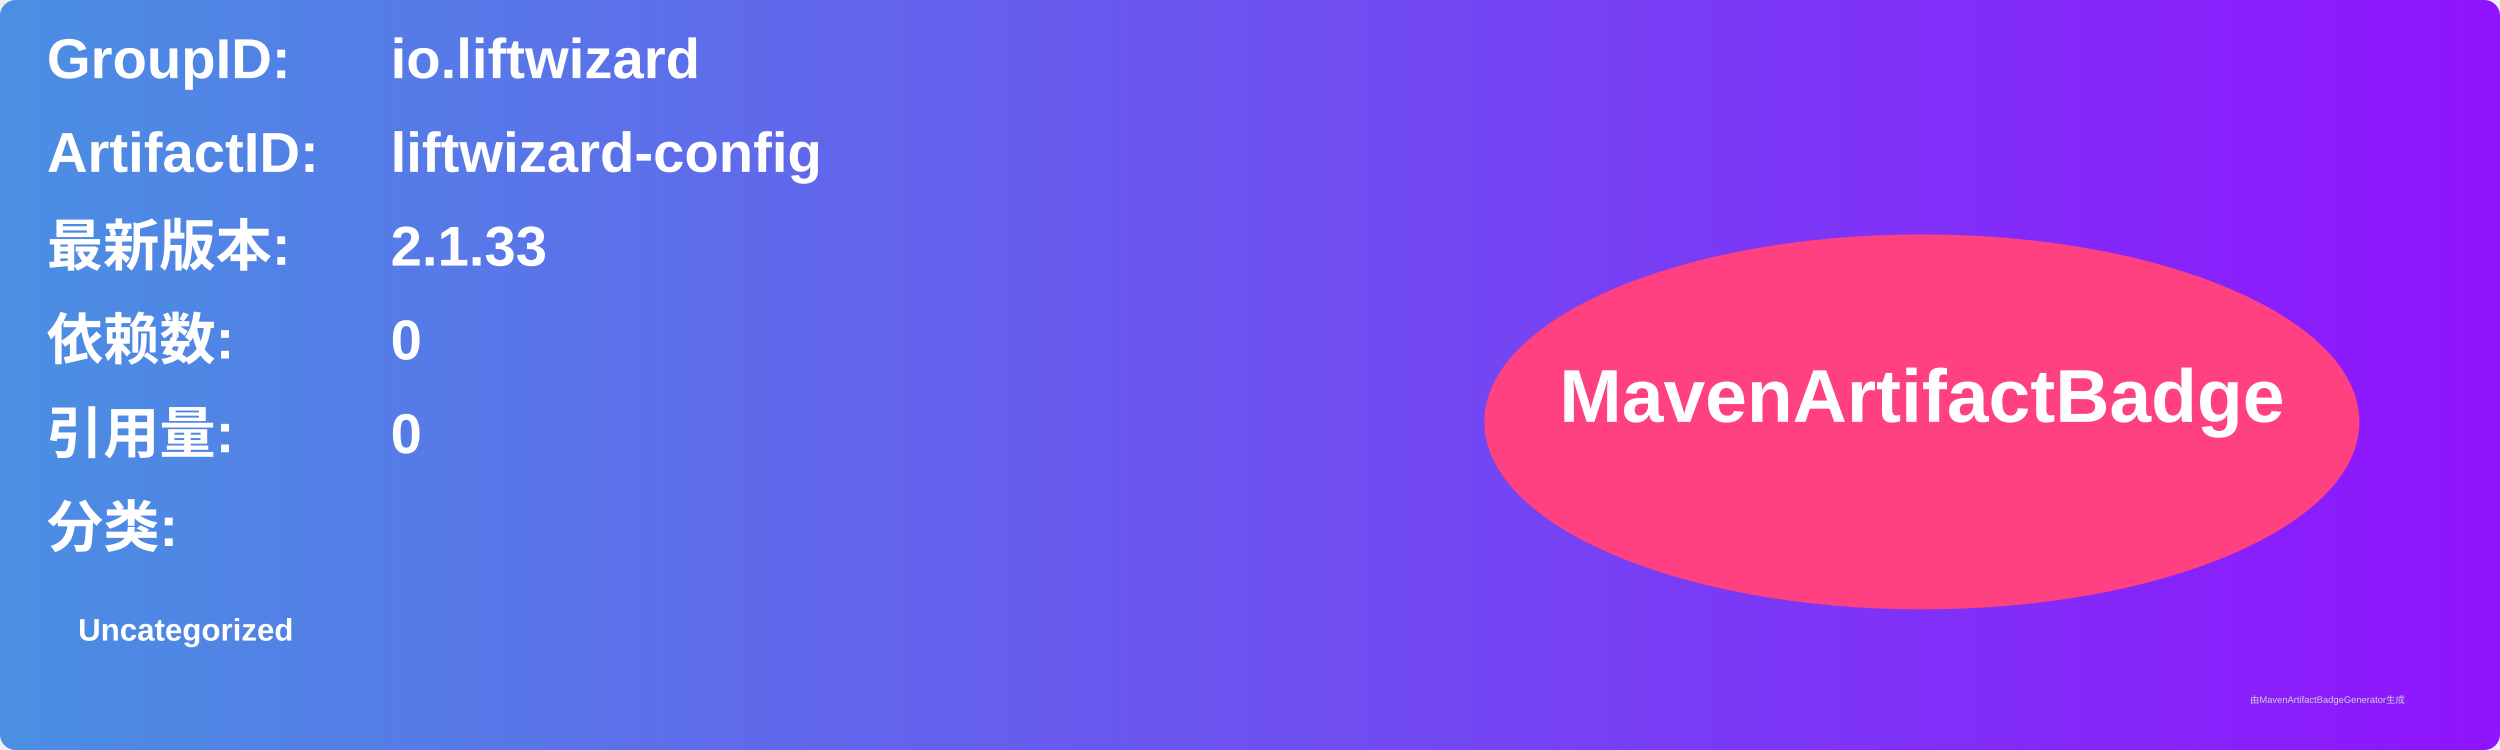
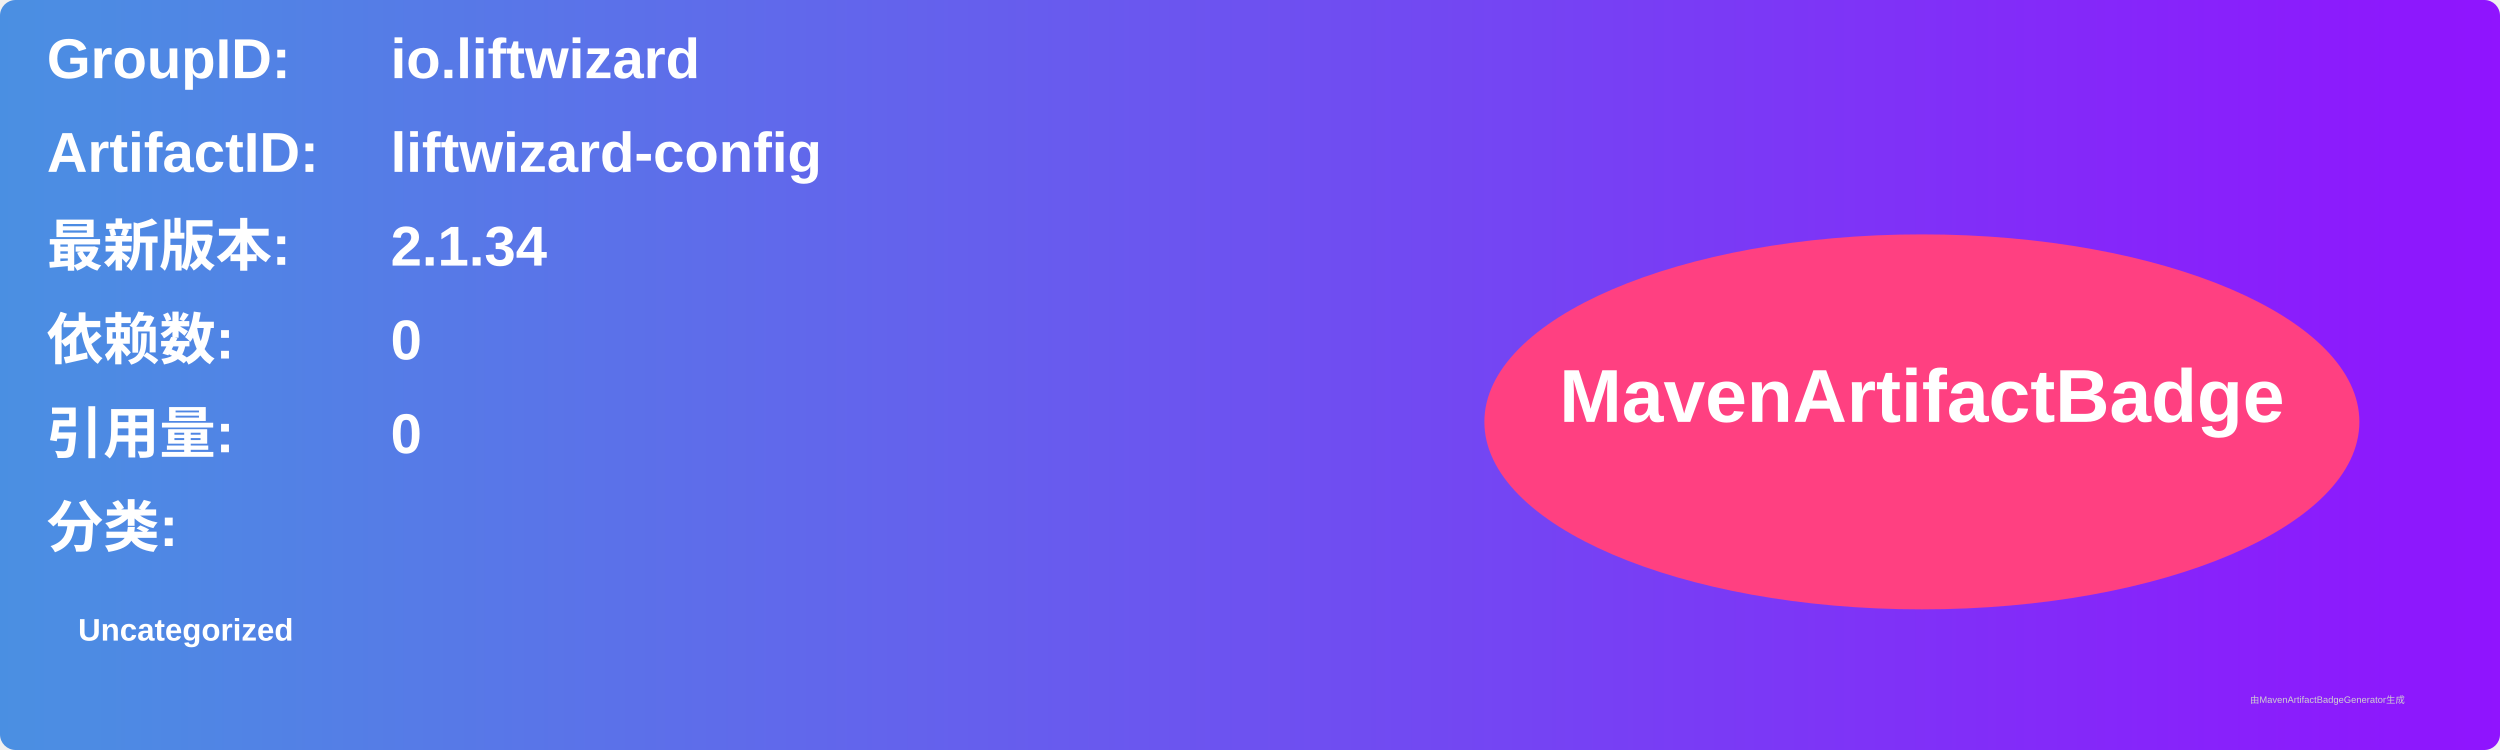
<svg xmlns="http://www.w3.org/2000/svg" width="800" height="240" viewBox="0 0 800 240">
  <linearGradient id="grad" x1="0%" y1="0%" x2="100%" y2="0%">
    <stop offset="0%" stop-color="#4a90e2" />
    <stop offset="100%" stop-color="#9013fe" />
  </linearGradient>
  <rect width="100%" height="100%" rx="5" ry="5" fill="url(#grad)" />
  <g transform="translate(15, 15)">
    <text x="0" y="10" font-family="Arial" font-size="18" fill="white" font-weight="bold" width="260">GroupID:</text>
    <text x="110" y="10" font-family="Arial" font-size="18" fill="white" font-weight="bold" width="460">io.liftwizard</text>
    <text x="0" y="40" font-family="Arial" font-size="18" fill="white" font-weight="bold" width="260">ArtifactID:</text>
    <text x="110" y="40" font-family="Arial" font-size="18" fill="white" font-weight="bold" width="460">liftwizard-config</text>
    <text x="0" y="70" font-family="Arial" font-size="18" fill="white" font-weight="bold">最新版本:</text>
    <text x="110" y="70" font-family="Arial" font-size="18" fill="white" font-weight="bold">
-       <tspan font-weight="bold">2.1.33</tspan>
+       <tspan font-weight="bold">2.1.34</tspan>
    </text>
    <text x="0" y="100" font-family="Arial" font-size="18" fill="white" font-weight="bold">依赖数: </text>
    <text x="110" y="100" font-family="Arial" font-size="18" fill="white">
      <tspan font-weight="bold">0</tspan>
    </text>
    <text x="0" y="130" font-family="Arial" font-size="18" fill="white" font-weight="bold">引用量: </text>
    <text x="110" y="130" font-family="Arial" font-size="18" fill="white">
      <tspan font-weight="bold">0</tspan>
    </text>
    <text x="0" y="160" font-family="Arial" font-size="18" fill="white" font-weight="bold">分类:</text>
    <text x="10" y="190" font-family="Arial" font-size="10" fill="white">
      <tspan font-weight="bold">Uncategorized</tspan>
    </text>
    <ellipse cx="600" cy="120" rx="140" ry="60" fill="#ff4081" />
    <text x="600" y="120" text-anchor="middle" font-family="Arial" font-size="24" fill="white" font-weight="bold">MavenArtifactBadge</text>
  </g>
  <text x="720" y="225" font-family="Arial" font-size="3" fill="#d0d0d0">由MavenArtifactBadgeGenerator生成</text>
</svg>
